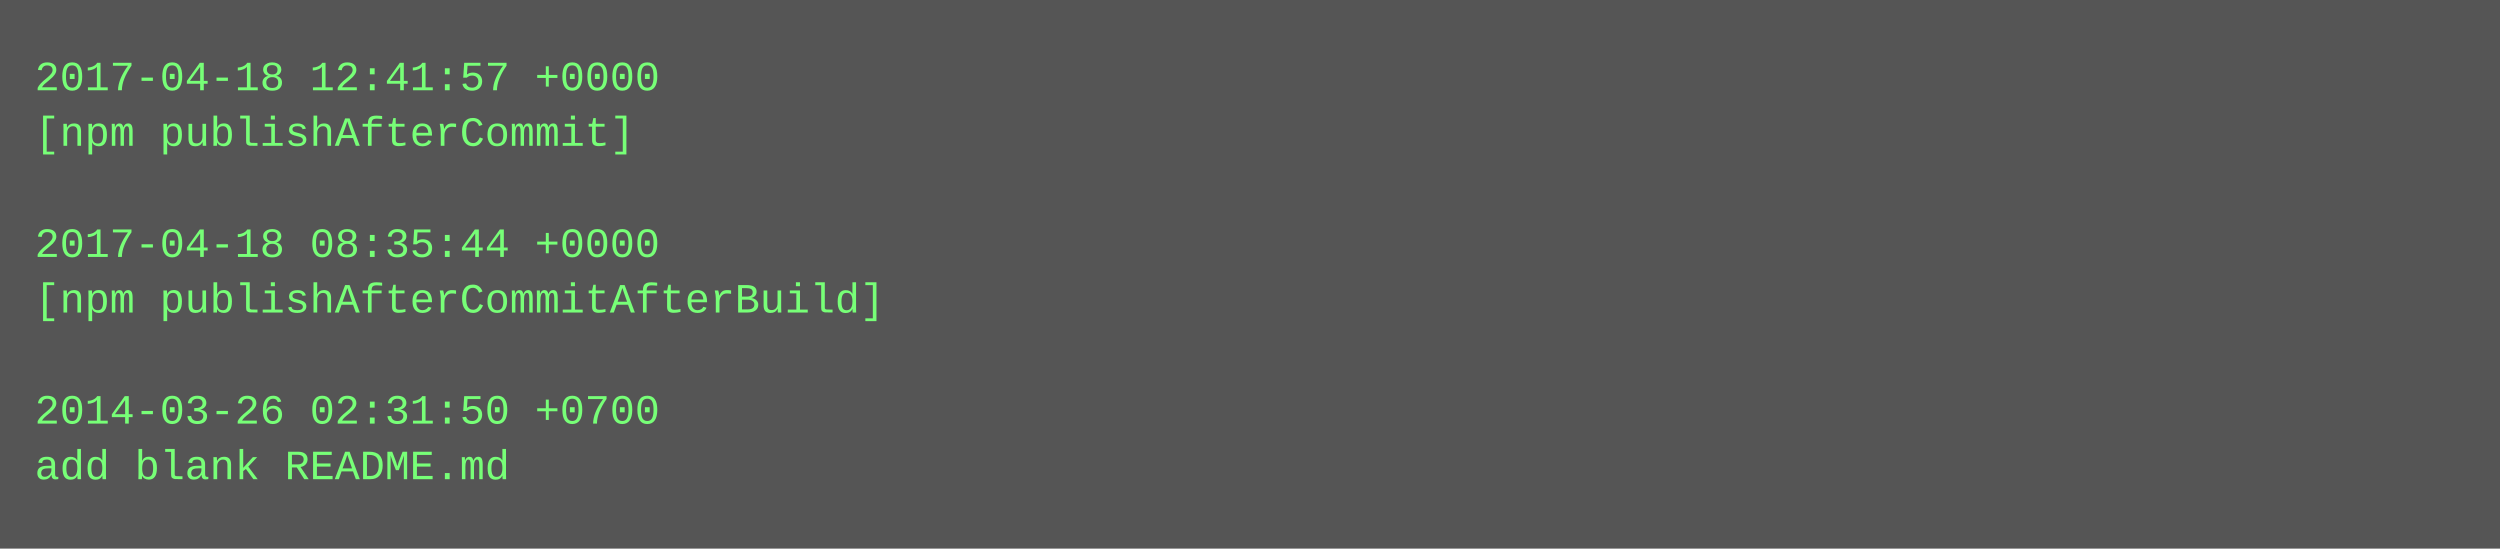
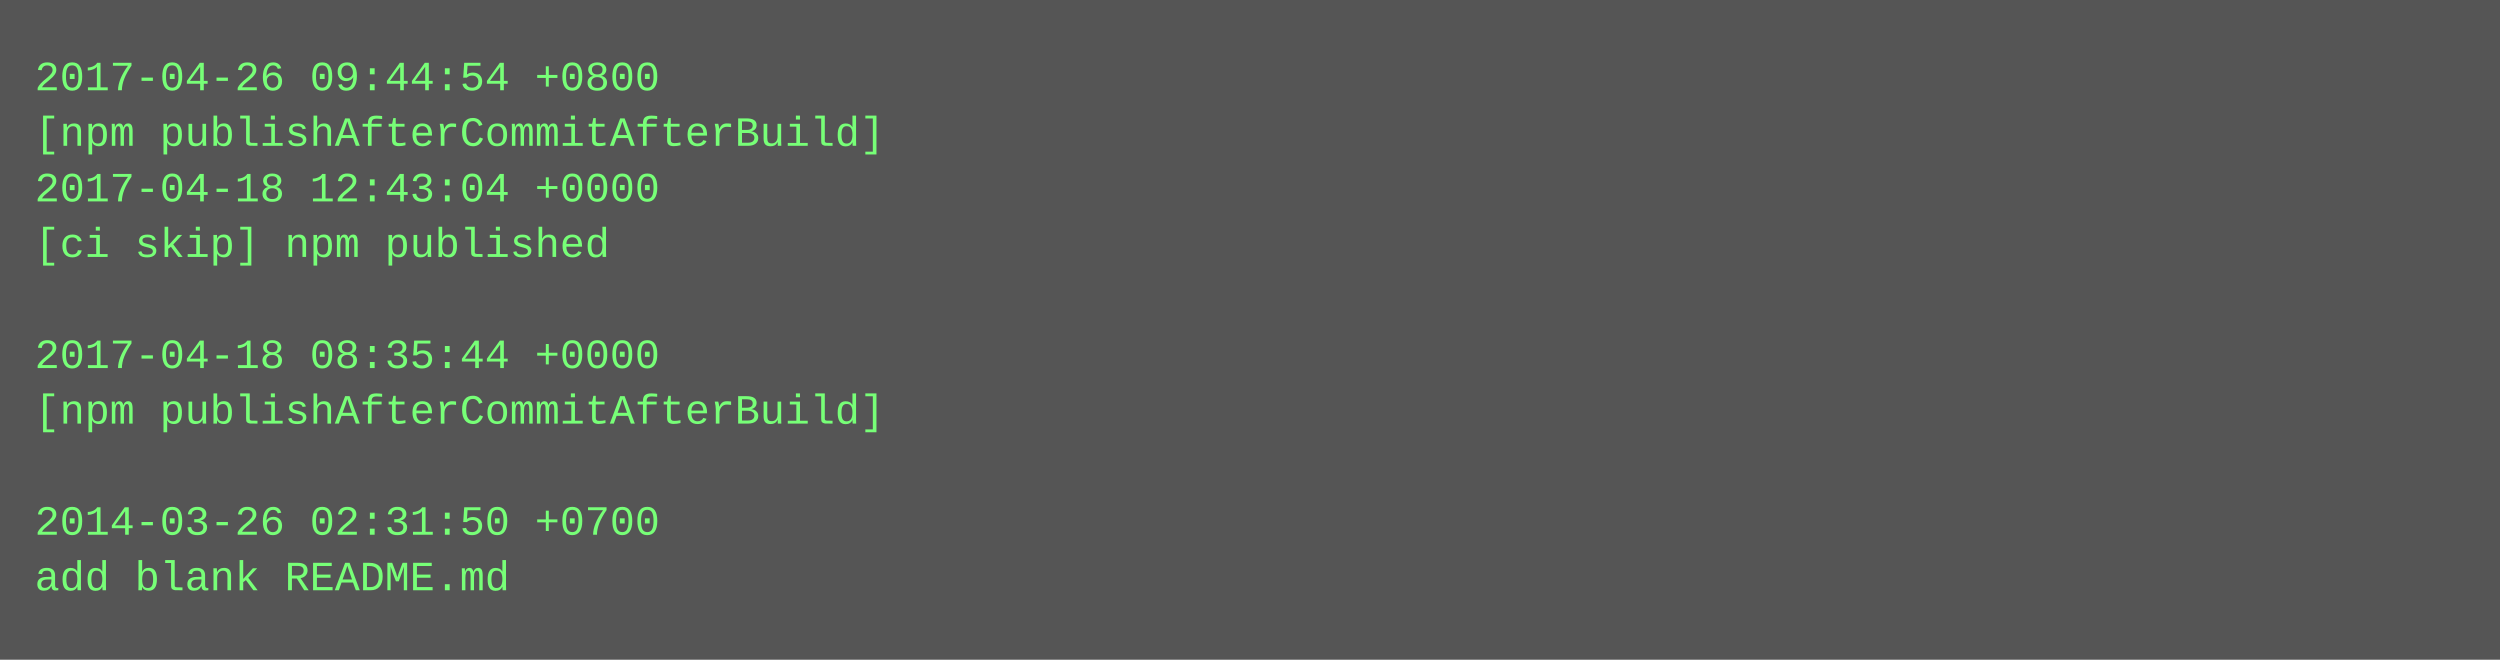
- <svg xmlns="http://www.w3.org/2000/svg" height="158" width="720">
-   <rect height="158" fill="#555" width="720" />
+ <svg xmlns="http://www.w3.org/2000/svg" height="190" width="720">
+   <rect height="190" fill="#555" width="720" />
  <text fill="#7f7" font-family="Courier New" font-size="12" xml:space="preserve">
-     <tspan x="10" y="26">2017-04-18 12:41:57 +0000</tspan>
-     <tspan x="10" y="42">[npm publishAfterCommit]</tspan>
-     <tspan x="10" y="58" />
-     <tspan x="10" y="74">2017-04-18 08:35:44 +0000</tspan>
-     <tspan x="10" y="90">[npm publishAfterCommitAfterBuild]</tspan>
-     <tspan x="10" y="106" />
-     <tspan x="10" y="122">2014-03-26 02:31:50 +0700</tspan>
-     <tspan x="10" y="138">add blank README.md</tspan>
+     <tspan x="10" y="26">2017-04-26 09:44:54 +0800</tspan>
+     <tspan x="10" y="42">[npm publishAfterCommitAfterBuild]</tspan>
+     <tspan x="10" y="58">2017-04-18 12:43:04 +0000</tspan>
+     <tspan x="10" y="74">[ci skip] npm published</tspan>
+     <tspan x="10" y="90" />
+     <tspan x="10" y="106">2017-04-18 08:35:44 +0000</tspan>
+     <tspan x="10" y="122">[npm publishAfterCommitAfterBuild]</tspan>
+     <tspan x="10" y="138" />
+     <tspan x="10" y="154">2014-03-26 02:31:50 +0700</tspan>
+     <tspan x="10" y="170">add blank README.md</tspan>
  </text>
</svg>
